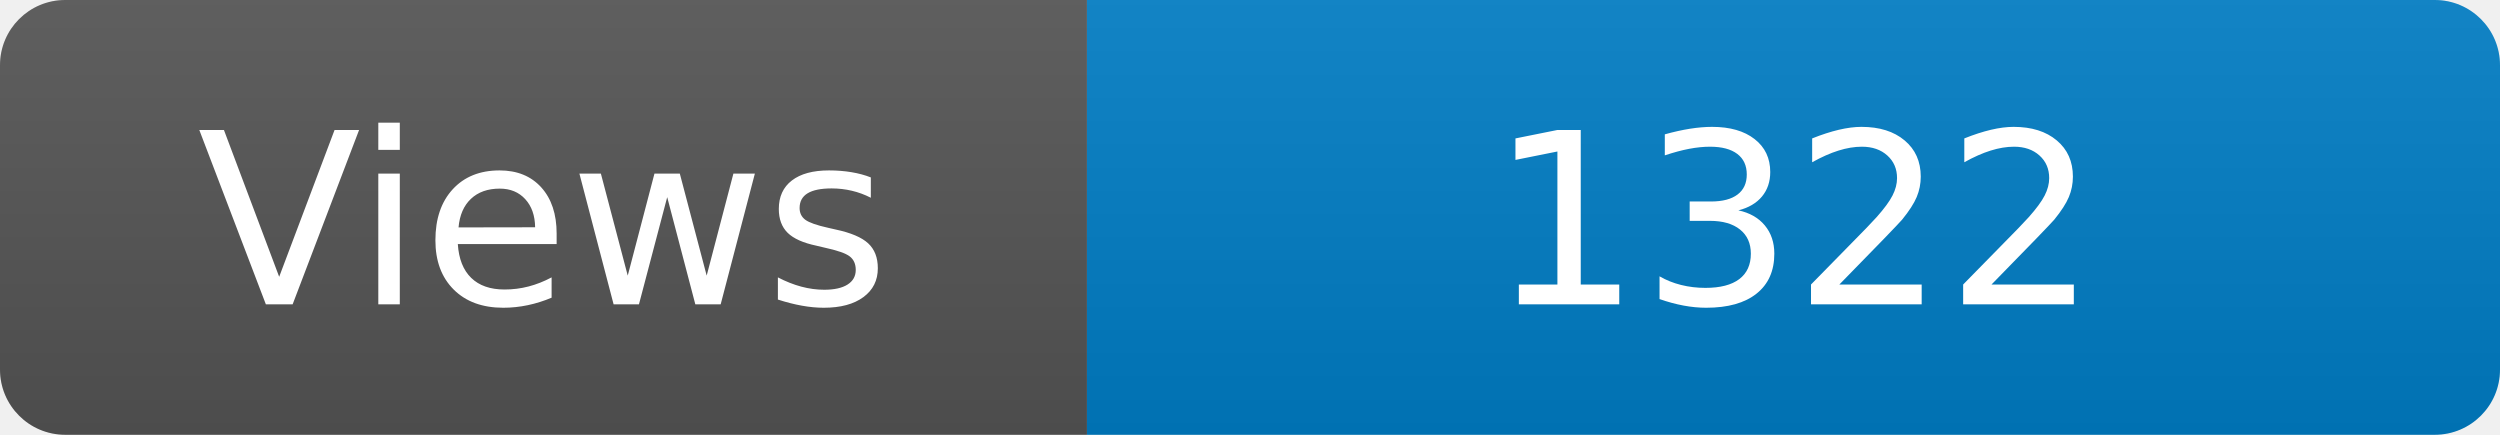
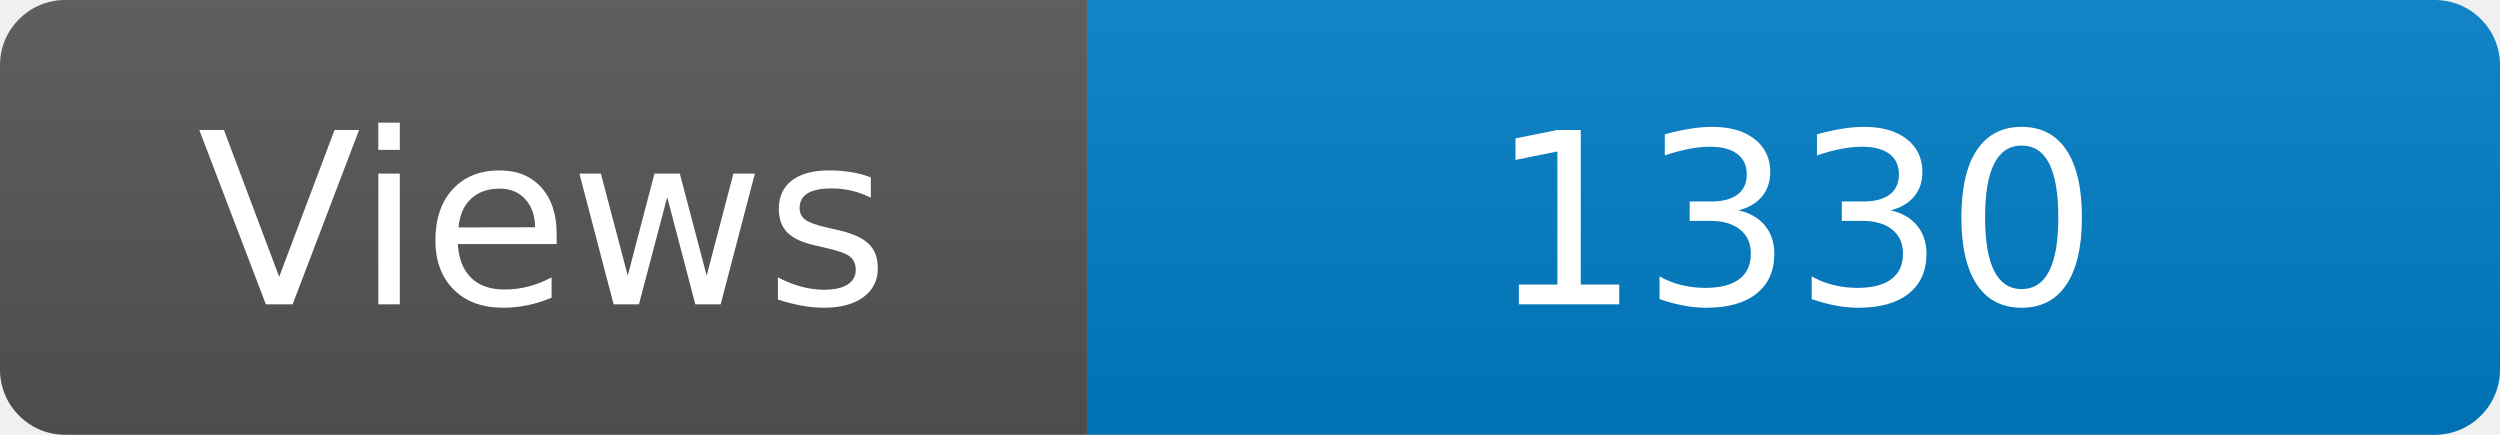
<svg xmlns="http://www.w3.org/2000/svg" width="115" height="20" role="img" aria-label="Maintained?: yes">
  <linearGradient id="s" x2="0" y2="100%">
    <stop offset="0" stop-color="#bbb" stop-opacity=".1" />
    <stop offset="1" stop-opacity=".1" />
  </linearGradient>
  <clipPath id="r">
    <rect width="115" height="20" rx="3" fill="#fff" />
  </clipPath>
  <g clip-path="url(#r)">
    <rect width="50" height="20" fill="#555" />
    <rect x="50" width="160" height="20" fill="#007ec6" />
    <rect width="115" height="20" fill="url(#s)" />
  </g>
  <g fill="#fff" text-anchor="middle" font-family="Verdana,Geneva,DejaVu Sans,sans-serif" font-size="110">
    <text x="250" y="140" transform="scale(.1)" fill="#fff">Views</text>
-     <text x="825" y="140" transform="scale(.1)" fill="#fff">1322</text>
+     <text x="825" y="140" transform="scale(.1)" fill="#fff">1330</text>
  </g>
</svg>
